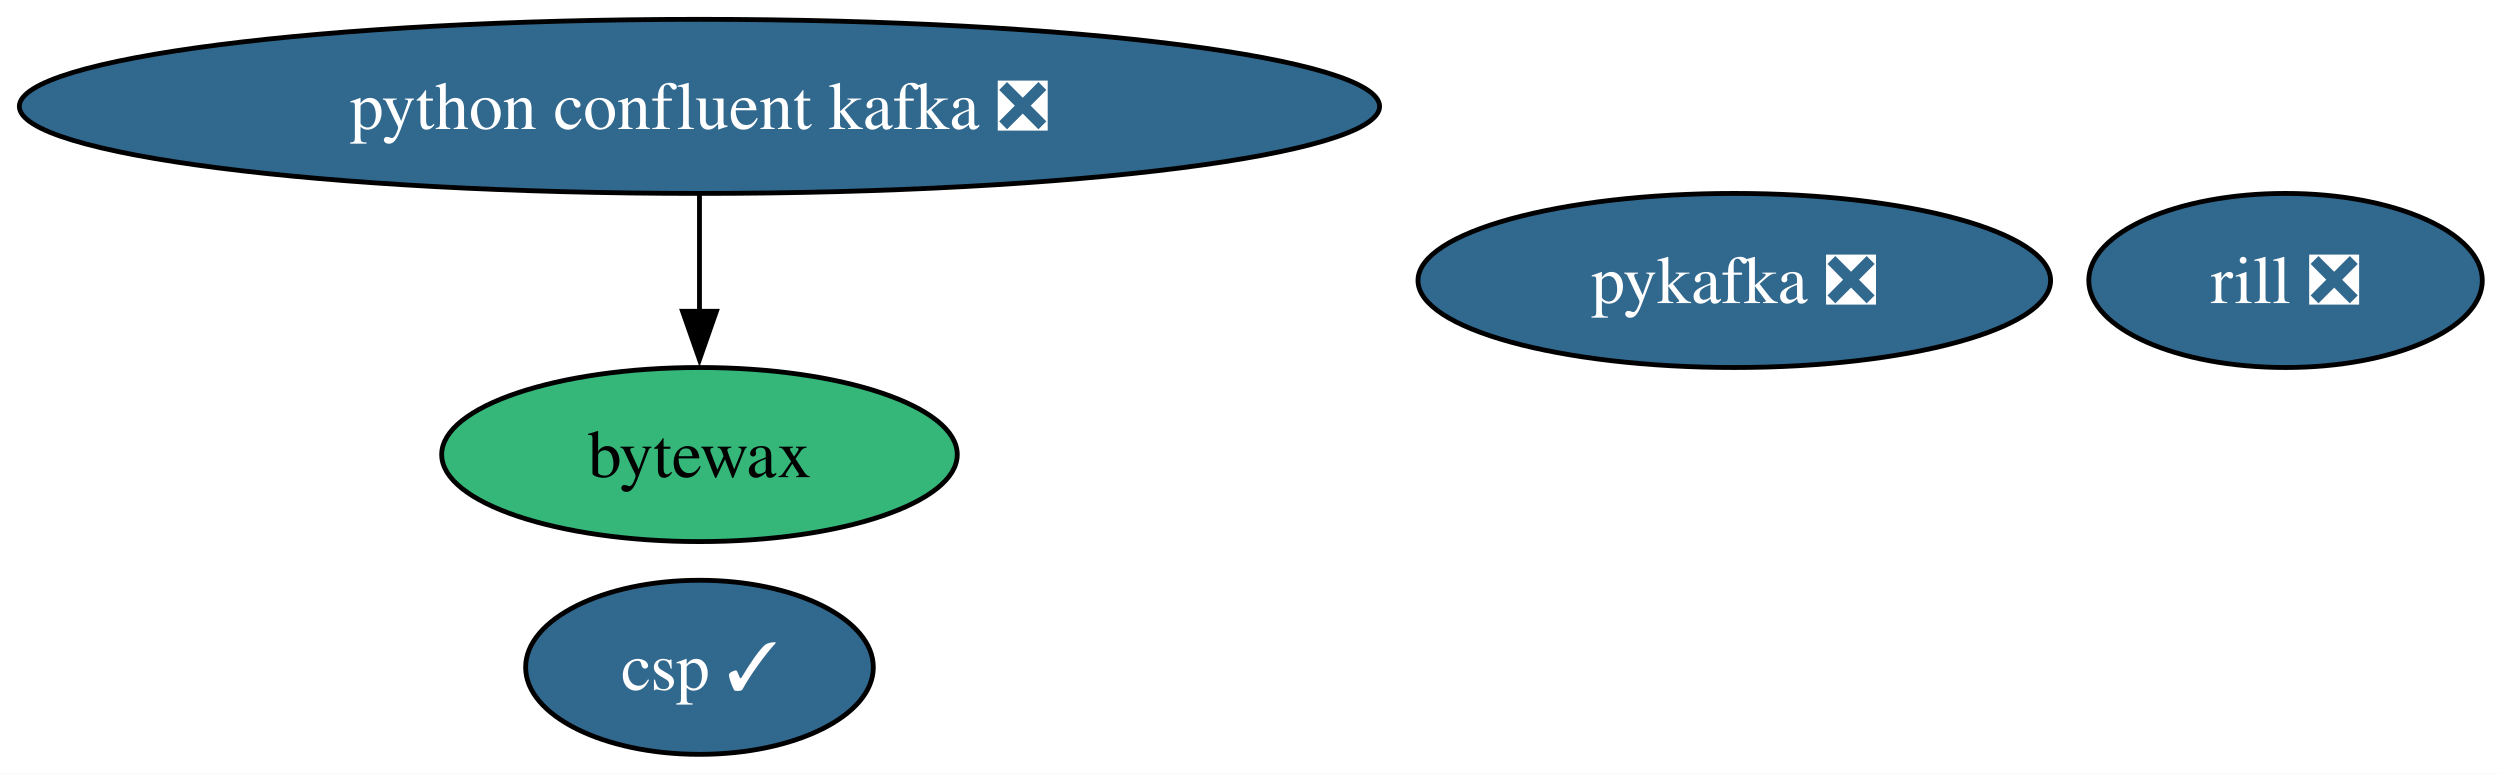
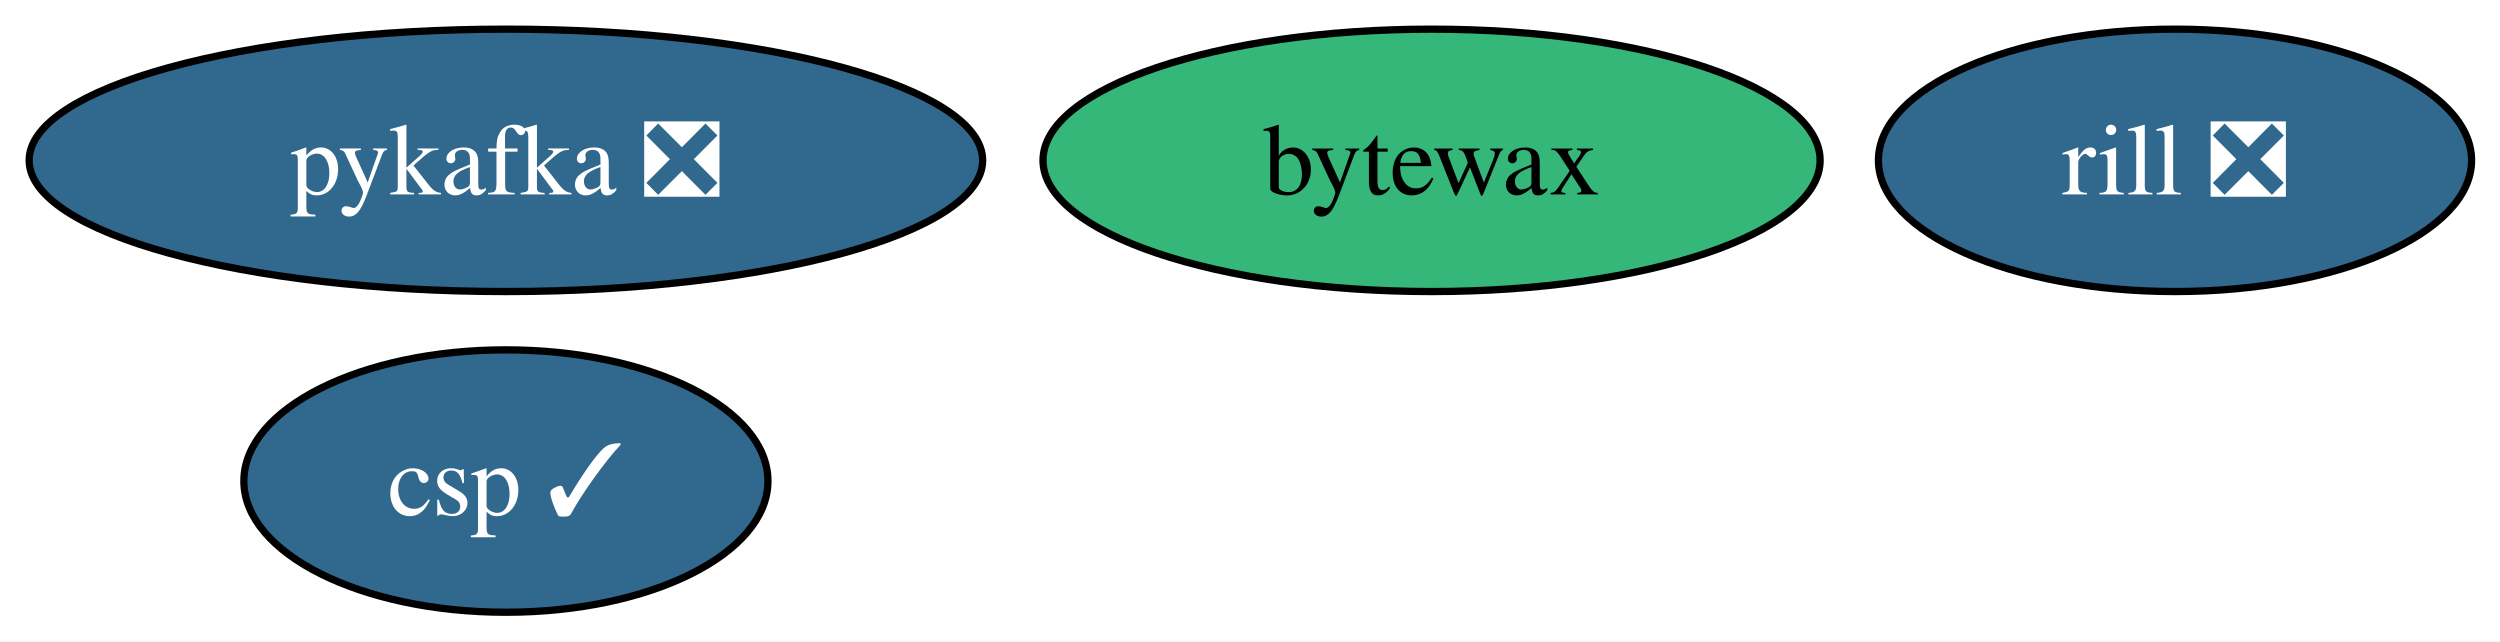
- <svg xmlns="http://www.w3.org/2000/svg" xmlns:xlink="http://www.w3.org/1999/xlink" width="517pt" height="160pt" viewBox="0.00 0.00 517.00 160.00">
-   <g id="graph0" class="graph" transform="scale(1 1) rotate(0) translate(4 156)">
-     <polygon fill="white" stroke="none" points="-4,4 -4,-156 513.33,-156 513.33,4 -4,4" />
+ <svg xmlns="http://www.w3.org/2000/svg" xmlns:xlink="http://www.w3.org/1999/xlink" width="343pt" height="88pt" viewBox="0.00 0.00 343.00 88.00">
+   <g id="graph0" class="graph" transform="scale(1 1) rotate(0) translate(4 84)">
+     <polygon fill="white" stroke="none" points="-4,4 -4,-84 339.1,-84 339.1,4 -4,4" />
    <g id="node1" class="node">
      <g id="a_node1">
        <a xlink:href="https://github.com/conda-forge/pykafka-feedstock/pull/37" xlink:title="pykafka ❎">
-           <ellipse fill="#31688e" stroke="black" cx="354.65" cy="-98" rx="65.41" ry="18" />
-           <text xml:space="preserve" text-anchor="middle" x="354.65" y="-93.33" font-family="Times,serif" font-size="14.00" fill="white">pykafka ❎</text>
+           <ellipse fill="#31688e" stroke="black" cx="65.41" cy="-62" rx="65.41" ry="18" />
+           <text xml:space="preserve" text-anchor="middle" x="65.41" y="-57.33" font-family="Times,serif" font-size="14.00" fill="white">pykafka ❎</text>
        </a>
      </g>
    </g>
    <g id="node2" class="node">
      <g id="a_node2">
-         <a xlink:href="https://github.com/conda-forge/python-confluent-kafka-feedstock/pull/125" xlink:title="python confluent kafka ❎">
-           <ellipse fill="#31688e" stroke="black" cx="140.65" cy="-134" rx="140.65" ry="18" />
-           <text xml:space="preserve" text-anchor="middle" x="140.65" y="-129.32" font-family="Times,serif" font-size="14.00" fill="white">python confluent kafka ❎</text>
+         <a xlink:href="https://github.com/conda-forge/bytewax-feedstock" xlink:title="bytewax">
+           <ellipse fill="#35b779" stroke="black" cx="192.41" cy="-62" rx="53.31" ry="18" />
+           <text xml:space="preserve" text-anchor="middle" x="192.41" y="-57.33" font-family="Times,serif" font-size="14.00">bytewax</text>
        </a>
      </g>
    </g>
    <g id="node3" class="node">
      <g id="a_node3">
-         <a xlink:href="https://github.com/conda-forge/bytewax-feedstock" xlink:title="bytewax">
-           <ellipse fill="#35b779" stroke="black" cx="140.65" cy="-62" rx="53.31" ry="18" />
-           <text xml:space="preserve" text-anchor="middle" x="140.65" y="-57.33" font-family="Times,serif" font-size="14.00">bytewax</text>
+         <a xlink:href="https://github.com/conda-forge/rill-feedstock/pull/21" xlink:title="rill ❎">
+           <ellipse fill="#31688e" stroke="black" cx="294.41" cy="-62" rx="40.69" ry="18" />
+           <text xml:space="preserve" text-anchor="middle" x="294.41" y="-57.33" font-family="Times,serif" font-size="14.00" fill="white">rill ❎</text>
        </a>
      </g>
    </g>
-     <g id="edge1" class="edge">
-       <path fill="none" stroke="black" d="M140.65,-115.7C140.65,-108.41 140.65,-99.73 140.65,-91.54" />
-       <polygon fill="black" stroke="black" points="144.15,-91.62 140.65,-81.62 137.15,-91.62 144.15,-91.62" />
-     </g>
    <g id="node4" class="node">
      <g id="a_node4">
-         <a xlink:href="https://github.com/conda-forge/rill-feedstock/pull/21" xlink:title="rill ❎">
-           <ellipse fill="#31688e" stroke="black" cx="468.65" cy="-98" rx="40.69" ry="18" />
-           <text xml:space="preserve" text-anchor="middle" x="468.65" y="-93.33" font-family="Times,serif" font-size="14.00" fill="white">rill ❎</text>
-         </a>
-       </g>
-     </g>
-     <g id="node5" class="node">
-       <g id="a_node5">
        <a xlink:href="https://github.com/conda-forge/csp-feedstock/pull/116" xlink:title="csp ✓">
-           <ellipse fill="#31688e" stroke="black" cx="140.65" cy="-18" rx="35.95" ry="18" />
-           <text xml:space="preserve" text-anchor="middle" x="140.65" y="-13.32" font-family="Times,serif" font-size="14.00" fill="white">csp ✓</text>
+           <ellipse fill="#31688e" stroke="black" cx="65.41" cy="-18" rx="35.95" ry="18" />
+           <text xml:space="preserve" text-anchor="middle" x="65.41" y="-13.32" font-family="Times,serif" font-size="14.00" fill="white">csp ✓</text>
        </a>
      </g>
    </g>
  </g>
</svg>
